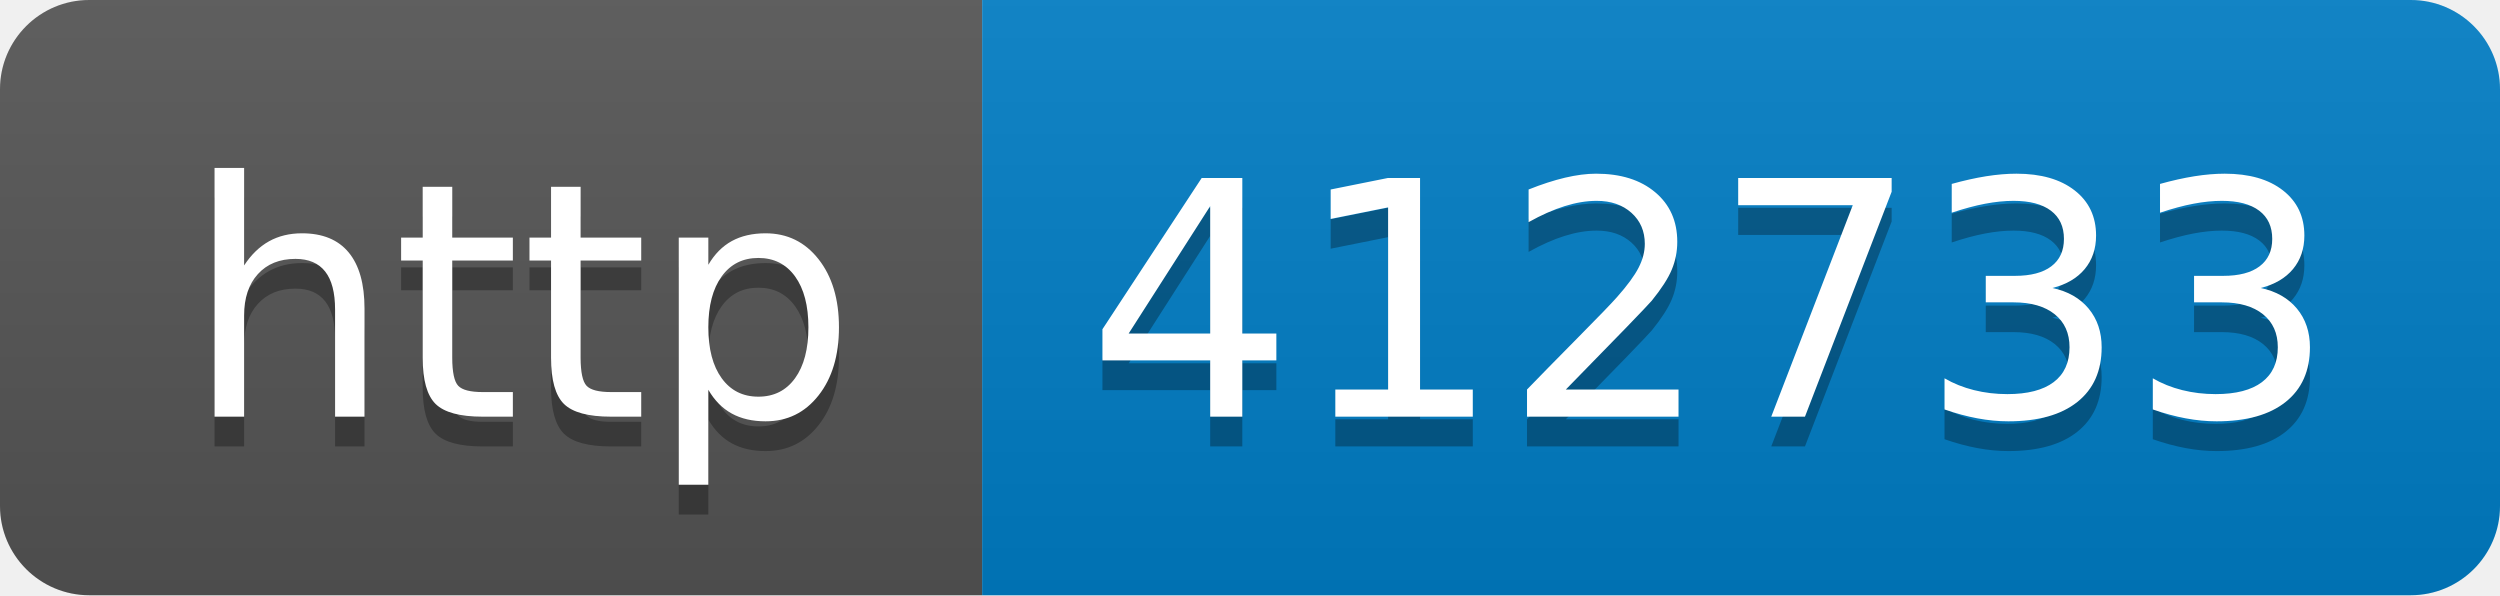
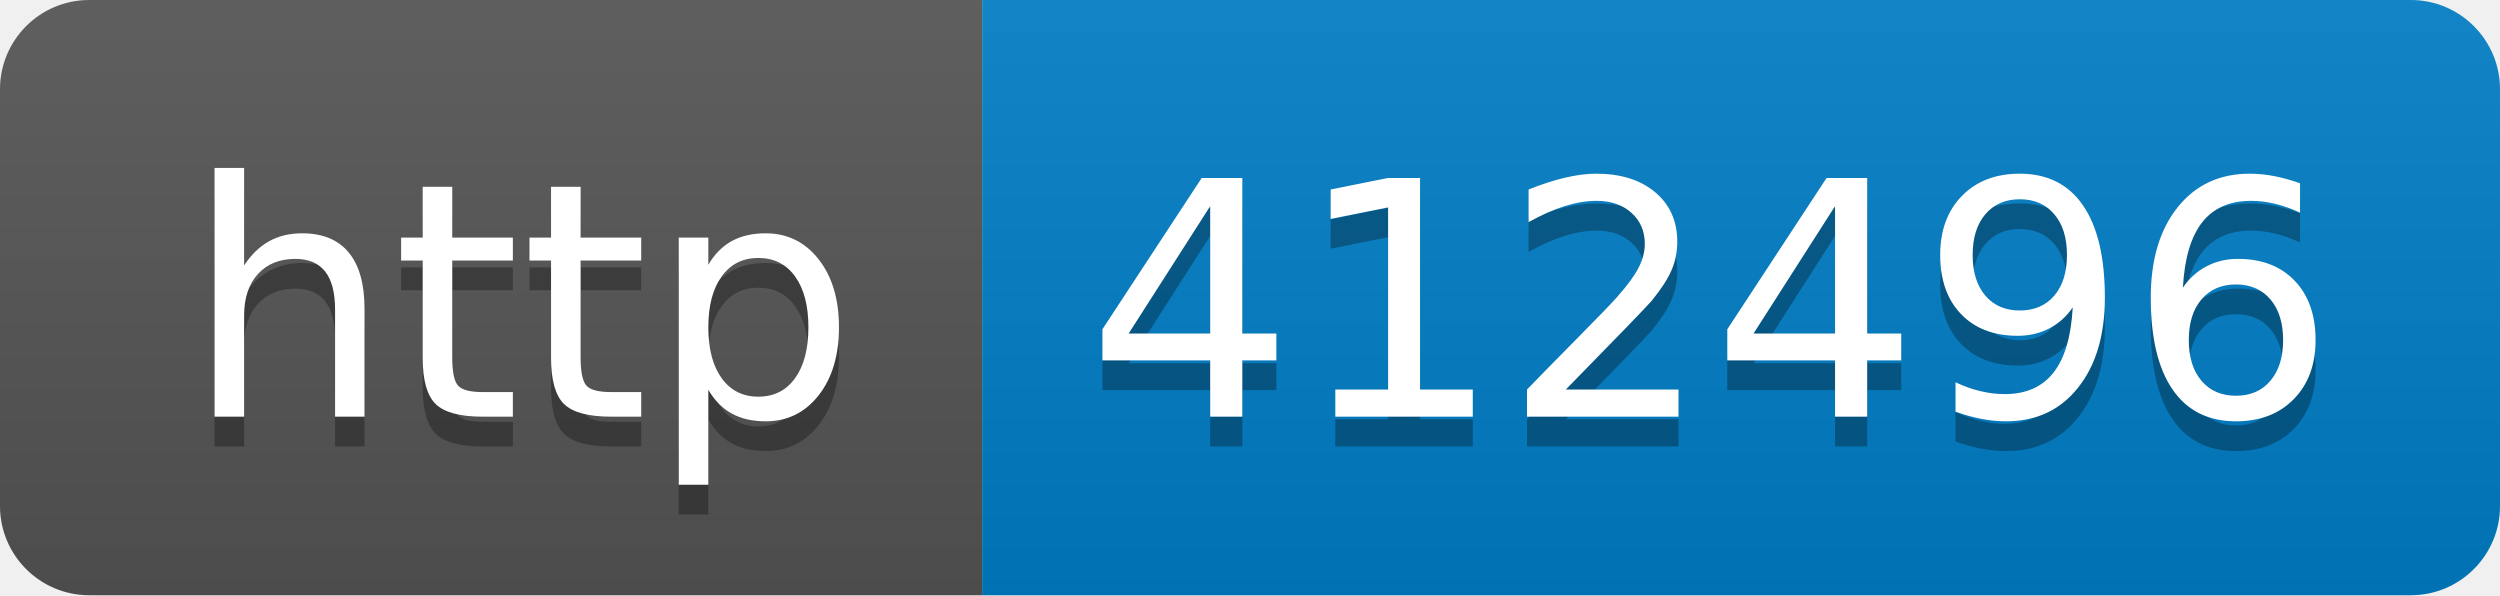
- <svg xmlns="http://www.w3.org/2000/svg" width="84" height="20" role="img" aria-label="http: 412733">
+ <svg xmlns="http://www.w3.org/2000/svg" width="84" height="20" role="img" aria-label="http: 412496">
  <linearGradient id="s" x2="0" y2="100%">
    <stop offset="0" stop-color="#bbb" stop-opacity=".1" />
    <stop offset="1" stop-opacity=".1" />
  </linearGradient>
  <clipPath id="r">
    <rect width="84" height="20" rx="3" fill="#fff" />
  </clipPath>
  <g clip-path="url(#r)">
    <rect width="33" height="20" fill="#555" />
    <rect x="33" width="51" height="20" fill="#007ec6" />
    <rect width="84" height="20" fill="url(#s)" />
  </g>
  <g fill="#fff" text-anchor="middle" font-family="Verdana,Geneva,DejaVu Sans,sans-serif" text-rendering="geometricPrecision" font-size="110">
    <text aria-hidden="true" x="175" y="150" fill="#010101" fill-opacity=".3" transform="scale(.1)" textLength="230">http</text>
    <text x="175" y="140" transform="scale(.1)" fill="#fff" textLength="230">http</text>
-     <text aria-hidden="true" x="575" y="150" fill="#010101" fill-opacity=".3" transform="scale(.1)" textLength="410">412733</text>
-     <text x="575" y="140" transform="scale(.1)" fill="#fff" textLength="410">412733</text>
+     <text aria-hidden="true" x="575" y="150" fill="#010101" fill-opacity=".3" transform="scale(.1)" textLength="410">412496</text>
+     <text x="575" y="140" transform="scale(.1)" fill="#fff" textLength="410">412496</text>
  </g>
</svg>
